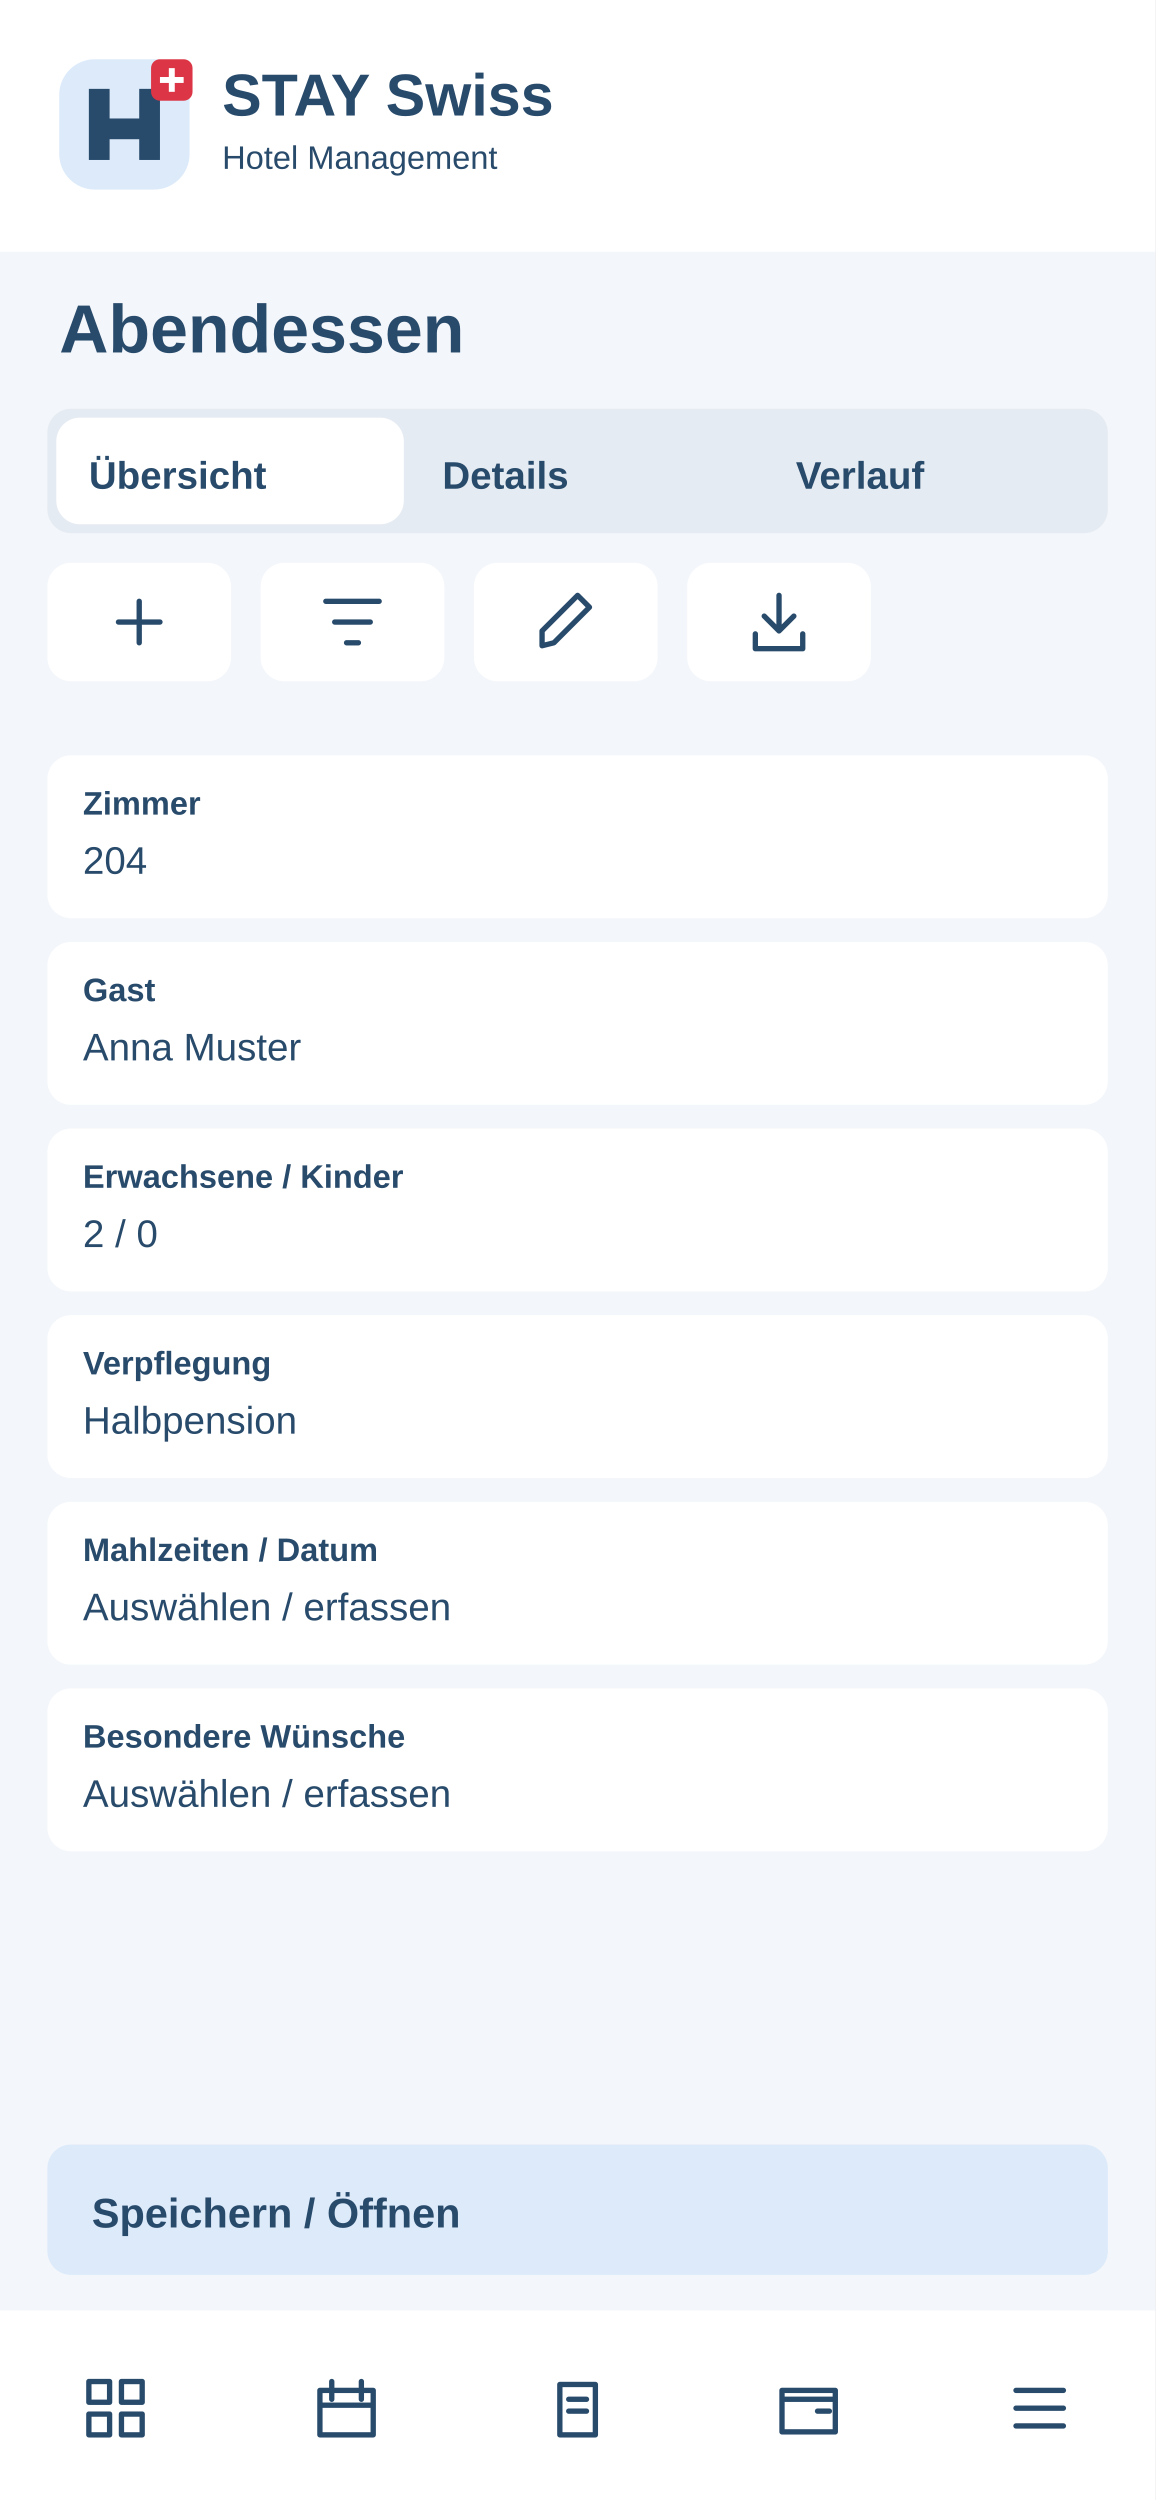
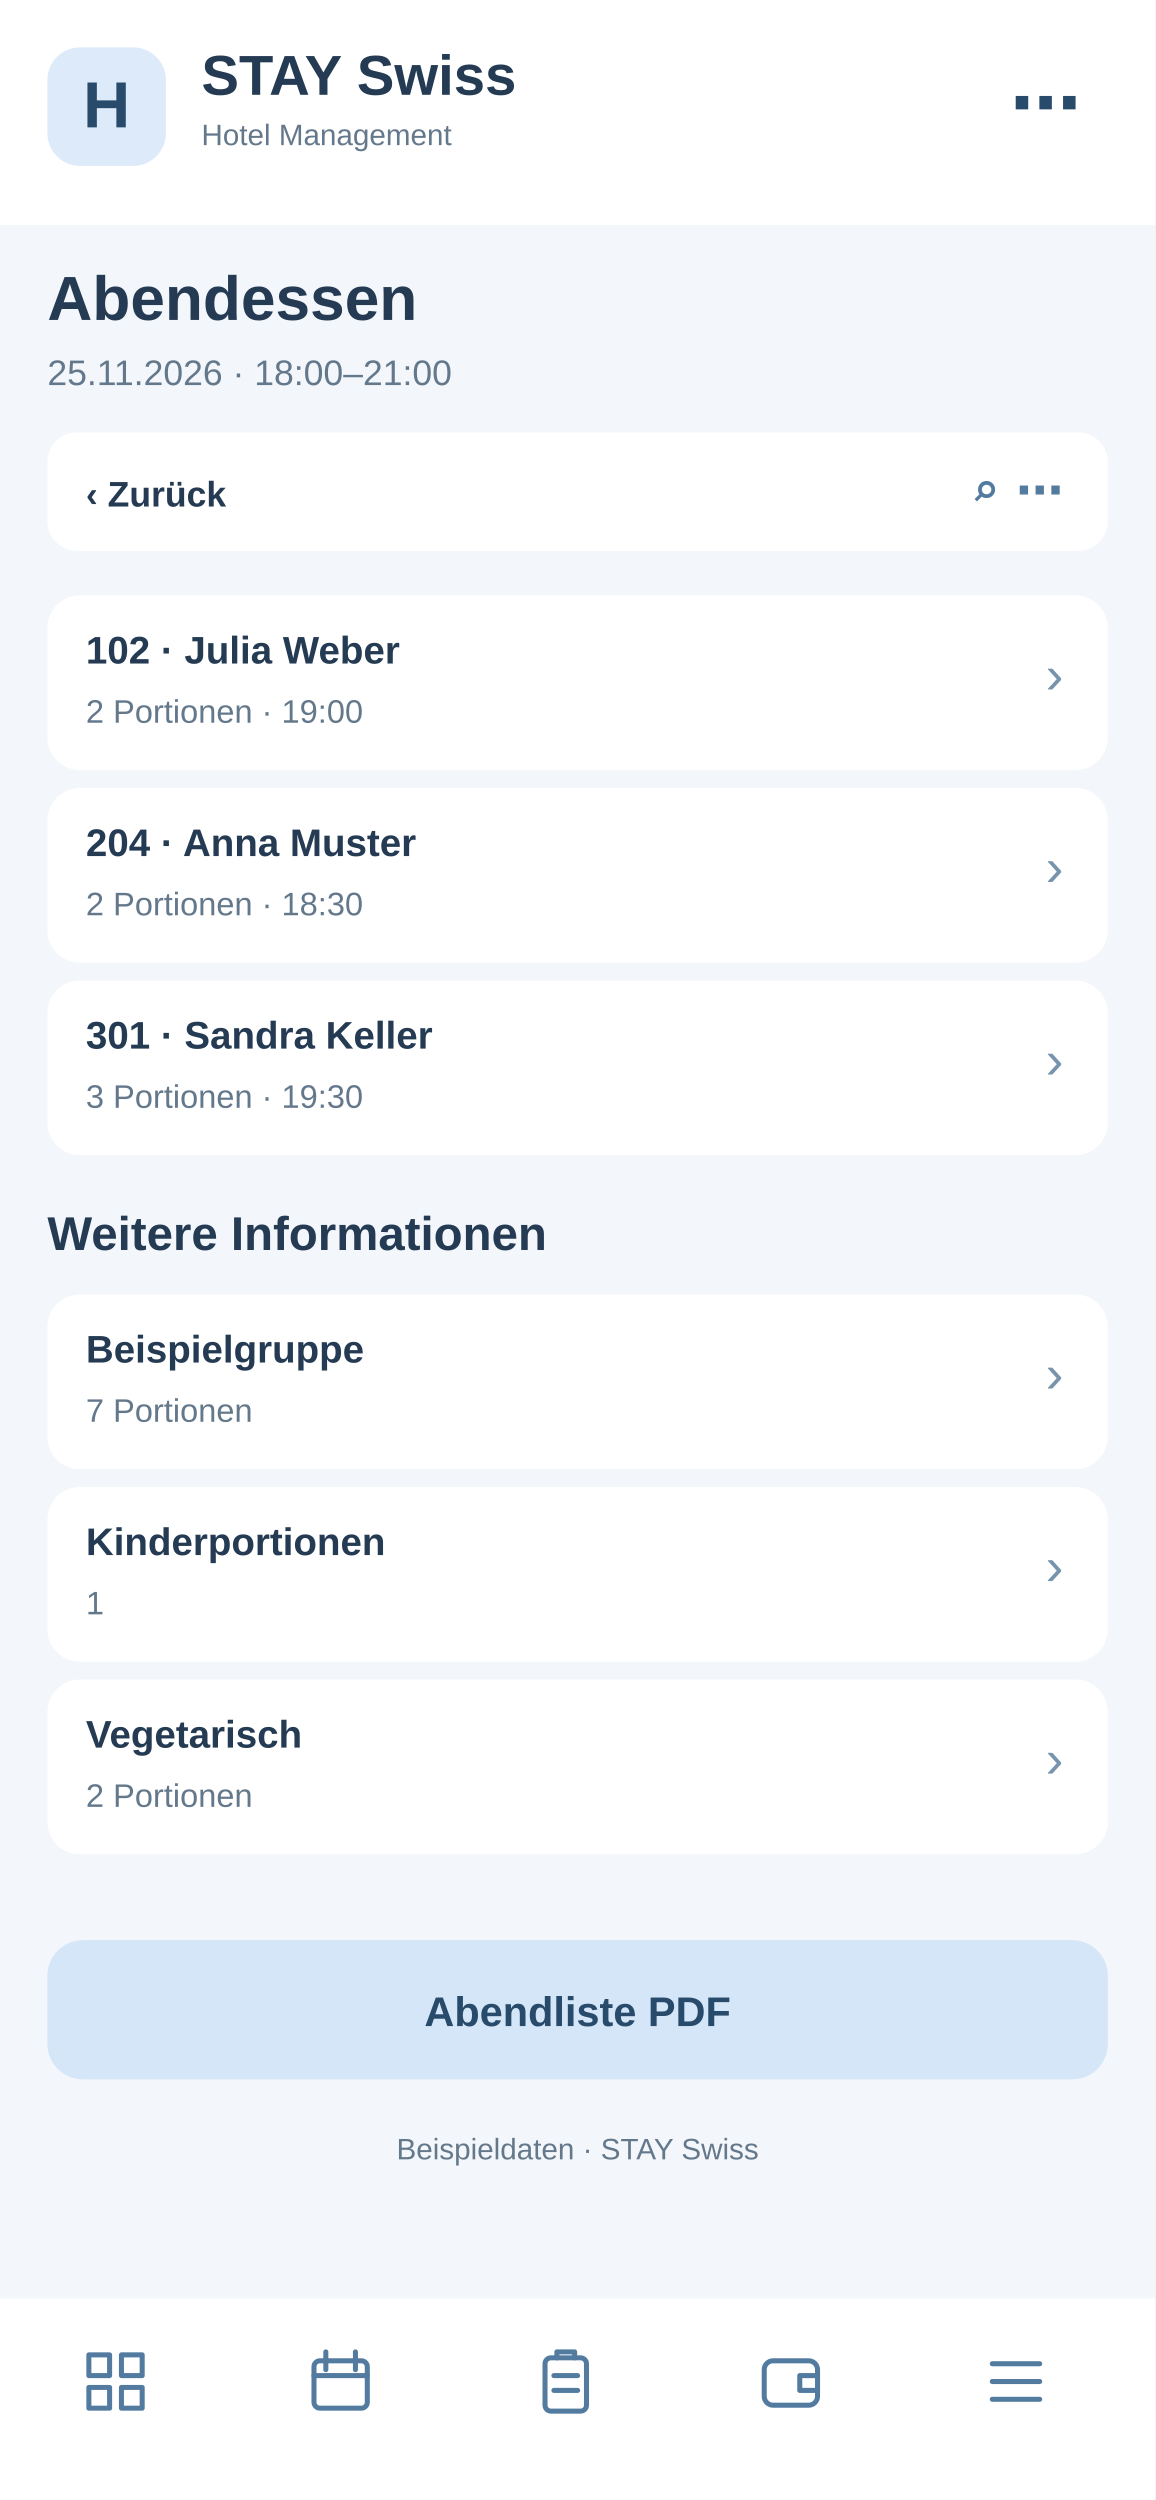
<svg xmlns="http://www.w3.org/2000/svg" width="390" height="844" viewBox="0 0 390 844">
-   <rect x="0" y="0" width="390" height="844" rx="0" fill="#f3f6fa" />
-   <rect x="0" y="0" width="390" height="85" rx="0" fill="#fff" />
-   <g transform="translate(20 20)">
-     <rect x="0" y="0" width="44" height="44" rx="12" fill="#dceafa" />
-     <path d="M10 34V10H17V20H27V10H34V34H27V27H17V34Z" fill="#284a6b" />
-     <rect x="31" y="0" width="14" height="14" rx="3" fill="#dc3545" />
-     <path d="M38 3v8m-4-4h8" stroke="white" stroke-width="2" />
+   <rect x="0" y="0" width="390" height="844" fill="#f3f6fa" rx="0" />
+   <rect x="0" y="0" width="390" height="76" fill="#fff" rx="0" />
+   <rect x="16" y="16" width="40" height="40" fill="#dceafa" rx="11" />
+   <text x="36" y="43" font-family="Arial,sans-serif" font-size="22" font-weight="700" fill="#284a6b" text-anchor="middle">H</text>
+   <text x="68" y="32" font-family="Arial,sans-serif" font-size="19" font-weight="700" fill="#243b53" text-anchor="start">STAY Swiss</text>
+   <text x="68" y="49" font-family="Arial,sans-serif" font-size="10" font-weight="400" fill="#64788c" text-anchor="start">Hotel Management</text>
+   <text x="365" y="43" font-family="Arial,sans-serif" font-size="24" font-weight="700" fill="#284a6b" text-anchor="end">⋯</text>
+   <text x="16" y="108" font-family="Arial,sans-serif" font-size="21" font-weight="700" fill="#243b53" text-anchor="start">Abendessen</text>
+   <text x="16" y="130" font-family="Arial,sans-serif" font-size="12" font-weight="400" fill="#64788c" text-anchor="start">25.11.2026 · 18:00–21:00</text>
+   <rect x="16" y="146" width="358" height="40" fill="#fff" rx="10" />
+   <text x="29" y="171" font-family="Arial,sans-serif" font-size="12" font-weight="700" fill="#243b53" text-anchor="start">‹  Zurück</text>
+   <text x="359" y="171" font-family="Arial,sans-serif" font-size="16" font-weight="700" fill="#527b9f" text-anchor="end">⌕   ⋯</text>
+   <rect x="16" y="201" width="358" height="59" fill="#fff" rx="11" />
+   <text x="29" y="224" font-family="Arial,sans-serif" font-size="13" font-weight="700" fill="#243b53" text-anchor="start">102 · Julia Weber</text>
+   <text x="29" y="244" font-family="Arial,sans-serif" font-size="11" font-weight="400" fill="#64788c" text-anchor="start">2 Portionen · 19:00</text>
+   <text x="359" y="234" font-family="Arial,sans-serif" font-size="18" font-weight="400" fill="#7894ad" text-anchor="end">›</text>
+   <rect x="16" y="266" width="358" height="59" fill="#fff" rx="11" />
+   <text x="29" y="289" font-family="Arial,sans-serif" font-size="13" font-weight="700" fill="#243b53" text-anchor="start">204 · Anna Muster</text>
+   <text x="29" y="309" font-family="Arial,sans-serif" font-size="11" font-weight="400" fill="#64788c" text-anchor="start">2 Portionen · 18:30</text>
+   <text x="359" y="299" font-family="Arial,sans-serif" font-size="18" font-weight="400" fill="#7894ad" text-anchor="end">›</text>
+   <rect x="16" y="331" width="358" height="59" fill="#fff" rx="11" />
+   <text x="29" y="354" font-family="Arial,sans-serif" font-size="13" font-weight="700" fill="#243b53" text-anchor="start">301 · Sandra Keller</text>
+   <text x="29" y="374" font-family="Arial,sans-serif" font-size="11" font-weight="400" fill="#64788c" text-anchor="start">3 Portionen · 19:30</text>
+   <text x="359" y="364" font-family="Arial,sans-serif" font-size="18" font-weight="400" fill="#7894ad" text-anchor="end">›</text>
+   <text x="16" y="422" font-family="Arial,sans-serif" font-size="16" font-weight="700" fill="#243b53" text-anchor="start">Weitere Informationen</text>
+   <rect x="16" y="437" width="358" height="59" fill="#fff" rx="11" />
+   <text x="29" y="460" font-family="Arial,sans-serif" font-size="13" font-weight="700" fill="#243b53" text-anchor="start">Beispielgruppe</text>
+   <text x="29" y="480" font-family="Arial,sans-serif" font-size="11" font-weight="400" fill="#64788c" text-anchor="start">7 Portionen</text>
+   <text x="359" y="470" font-family="Arial,sans-serif" font-size="18" font-weight="400" fill="#7894ad" text-anchor="end">›</text>
+   <rect x="16" y="502" width="358" height="59" fill="#fff" rx="11" />
+   <text x="29" y="525" font-family="Arial,sans-serif" font-size="13" font-weight="700" fill="#243b53" text-anchor="start">Kinderportionen</text>
+   <text x="29" y="545" font-family="Arial,sans-serif" font-size="11" font-weight="400" fill="#64788c" text-anchor="start">1</text>
+   <text x="359" y="535" font-family="Arial,sans-serif" font-size="18" font-weight="400" fill="#7894ad" text-anchor="end">›</text>
+   <rect x="16" y="567" width="358" height="59" fill="#fff" rx="11" />
+   <text x="29" y="590" font-family="Arial,sans-serif" font-size="13" font-weight="700" fill="#243b53" text-anchor="start">Vegetarisch</text>
+   <text x="29" y="610" font-family="Arial,sans-serif" font-size="11" font-weight="400" fill="#64788c" text-anchor="start">2 Portionen</text>
+   <text x="359" y="600" font-family="Arial,sans-serif" font-size="18" font-weight="400" fill="#7894ad" text-anchor="end">›</text>
+   <rect x="16" y="655" width="358" height="47" fill="#d4e6f7" rx="12" />
+   <text x="195" y="684" font-family="Arial,sans-serif" font-size="14" font-weight="700" fill="#284a6b" text-anchor="middle">Abendliste PDF</text>
+   <text x="195" y="729" font-family="Arial,sans-serif" font-size="10" font-weight="400" fill="#64788c" text-anchor="middle">Beispieldaten · STAY Swiss</text>
+   <rect x="0" y="776" width="390" height="68" fill="#fff" rx="0" />
+   <g transform="translate(27,792)" fill="none" stroke="#527b9f" stroke-width="1.7" stroke-linejoin="round" stroke-linecap="round">
+     <path d="M3 3h7v7H3zM14 3h7v7h-7zM3 14h7v7H3zM14 14h7v7h-7z" />
  </g>
-   <text x="75" y="39" font-family="Arial,sans-serif" font-size="20" font-weight="700" fill="#284a6b">STAY Swiss</text>
-   <text x="75" y="57" font-family="Arial,sans-serif" font-size="11" font-weight="400" fill="#284a6b">Hotel Management</text>
-   <text x="20" y="119" font-family="Arial,sans-serif" font-size="23" font-weight="700" fill="#284a6b">Abendessen</text>
-   <rect x="16" y="138" width="358" height="42" rx="8" fill="#e5ebf2" />
-   <rect x="19" y="141" width="117.333" height="36" rx="8" fill="#fff" />
-   <text x="30" y="165" font-family="Arial,sans-serif" font-size="13" font-weight="700" fill="#284a6b">Übersicht</text>
-   <text x="149.333" y="165" font-family="Arial,sans-serif" font-size="13" font-weight="700" fill="#284a6b">Details</text>
-   <text x="268.667" y="165" font-family="Arial,sans-serif" font-size="13" font-weight="700" fill="#284a6b">Verlauf</text>
-   <g>
-     <rect x="16" y="190" width="62" height="40" rx="8" fill="#fff" />
-     <g transform="translate(35 198)" fill="none" stroke="#284a6b" stroke-width="1.8" stroke-linecap="round" stroke-linejoin="round">
-       <path d="M12 5v14M5 12h14" />
-     </g>
+   <g transform="translate(103,792)" fill="none" stroke="#527b9f" stroke-width="1.7" stroke-linejoin="round" stroke-linecap="round">
+     <rect x="3" y="5" width="18" height="16" rx="2" />
+     <path d="M7 2v6M17 2v6M3 10h18" />
  </g>
-   <g>
-     <rect x="88" y="190" width="62" height="40" rx="8" fill="#fff" />
-     <g transform="translate(107 198)" fill="none" stroke="#284a6b" stroke-width="1.8" stroke-linecap="round" stroke-linejoin="round">
-       <path d="M3 5h18M6 12h12M10 19h4" />
-     </g>
+   <g transform="translate(179,792)" fill="none" stroke="#527b9f" stroke-width="1.7" stroke-linejoin="round" stroke-linecap="round">
+     <rect x="5" y="4" width="14" height="18" rx="2" />
+     <path d="M9 4V2h6v2M8 10h8M8 15h8" />
  </g>
-   <g>
-     <rect x="160" y="190" width="62" height="40" rx="8" fill="#fff" />
-     <g transform="translate(179 198)" fill="none" stroke="#284a6b" stroke-width="1.8" stroke-linecap="round" stroke-linejoin="round">
-       <path d="M4 20l4-1L20 7l-4-4L4 15z" />
-     </g>
+   <g transform="translate(255,792)" fill="none" stroke="#527b9f" stroke-width="1.7" stroke-linejoin="round" stroke-linecap="round">
+     <rect x="3" y="5" width="18" height="15" rx="3" />
+     <path d="M21 10h-6v5h6" />
  </g>
-   <g>
-     <rect x="232" y="190" width="62" height="40" rx="8" fill="#fff" />
-     <g transform="translate(251 198)" fill="none" stroke="#284a6b" stroke-width="1.8" stroke-linecap="round" stroke-linejoin="round">
-       <path d="M12 3v12m-5-5 5 5 5-5M4 16v5h16v-5" />
-     </g>
-   </g>
-   <rect x="16" y="255" width="358" height="55" rx="8" fill="#fff" />
-   <text x="28" y="275" font-family="Arial,sans-serif" font-size="11" font-weight="700" fill="#284a6b">Zimmer</text>
-   <text x="28" y="295" font-family="Arial,sans-serif" font-size="13" font-weight="400" fill="#284a6b">204</text>
-   <rect x="16" y="318" width="358" height="55" rx="8" fill="#fff" />
-   <text x="28" y="338" font-family="Arial,sans-serif" font-size="11" font-weight="700" fill="#284a6b">Gast</text>
-   <text x="28" y="358" font-family="Arial,sans-serif" font-size="13" font-weight="400" fill="#284a6b">Anna Muster</text>
-   <rect x="16" y="381" width="358" height="55" rx="8" fill="#fff" />
-   <text x="28" y="401" font-family="Arial,sans-serif" font-size="11" font-weight="700" fill="#284a6b">Erwachsene / Kinder</text>
-   <text x="28" y="421" font-family="Arial,sans-serif" font-size="13" font-weight="400" fill="#284a6b">2 / 0</text>
-   <rect x="16" y="444" width="358" height="55" rx="8" fill="#fff" />
-   <text x="28" y="464" font-family="Arial,sans-serif" font-size="11" font-weight="700" fill="#284a6b">Verpflegung</text>
-   <text x="28" y="484" font-family="Arial,sans-serif" font-size="13" font-weight="400" fill="#284a6b">Halbpension</text>
-   <rect x="16" y="507" width="358" height="55" rx="8" fill="#fff" />
-   <text x="28" y="527" font-family="Arial,sans-serif" font-size="11" font-weight="700" fill="#284a6b">Mahlzeiten / Datum</text>
-   <text x="28" y="547" font-family="Arial,sans-serif" font-size="13" font-weight="400" fill="#284a6b">Auswählen / erfassen</text>
-   <rect x="16" y="570" width="358" height="55" rx="8" fill="#fff" />
-   <text x="28" y="590" font-family="Arial,sans-serif" font-size="11" font-weight="700" fill="#284a6b">Besondere Wünsche</text>
-   <text x="28" y="610" font-family="Arial,sans-serif" font-size="13" font-weight="400" fill="#284a6b">Auswählen / erfassen</text>
-   <rect x="16" y="724" width="358" height="44" rx="8" fill="#dceafa" />
-   <text x="31" y="752" font-family="Arial,sans-serif" font-size="14" font-weight="700" fill="#284a6b">Speichern / Öffnen</text>
-   <rect x="0" y="780" width="390" height="64" rx="0" fill="#fff" />
-   <g>
-     <g transform="translate(27 801)" fill="none" stroke="#284a6b" stroke-width="1.8" stroke-linecap="round" stroke-linejoin="round">
-       <path d="M3 3h7v7H3zM14 3h7v7h-7zM3 14h7v7H3zM14 14h7v7h-7z" />
-     </g>
-   </g>
-   <g>
-     <g transform="translate(105 801)" fill="none" stroke="#284a6b" stroke-width="1.8" stroke-linecap="round" stroke-linejoin="round">
-       <path d="M3 6h18v15H3zM7 3v6M17 3v6M3 11h18" />
-     </g>
-   </g>
-   <g>
-     <g transform="translate(183 801)" fill="none" stroke="#284a6b" stroke-width="1.8" stroke-linecap="round" stroke-linejoin="round">
-       <path d="M6 4h12v17H6zM9 9h6M9 13h6" />
-     </g>
-   </g>
-   <g>
-     <g transform="translate(261 801)" fill="none" stroke="#284a6b" stroke-width="1.8" stroke-linecap="round" stroke-linejoin="round">
-       <path d="M3 6h18v14H3zM3 9h18M15 13h4" />
-     </g>
-   </g>
-   <g>
-     <g transform="translate(339 801)" fill="none" stroke="#284a6b" stroke-width="1.8" stroke-linecap="round" stroke-linejoin="round">
-       <path d="M4 6h16M4 12h16M4 18h16" />
-     </g>
+   <g transform="translate(331,792)" fill="none" stroke="#527b9f" stroke-width="1.7" stroke-linejoin="round" stroke-linecap="round">
+     <path d="M4 6h16M4 12h16M4 18h16" />
  </g>
</svg>
